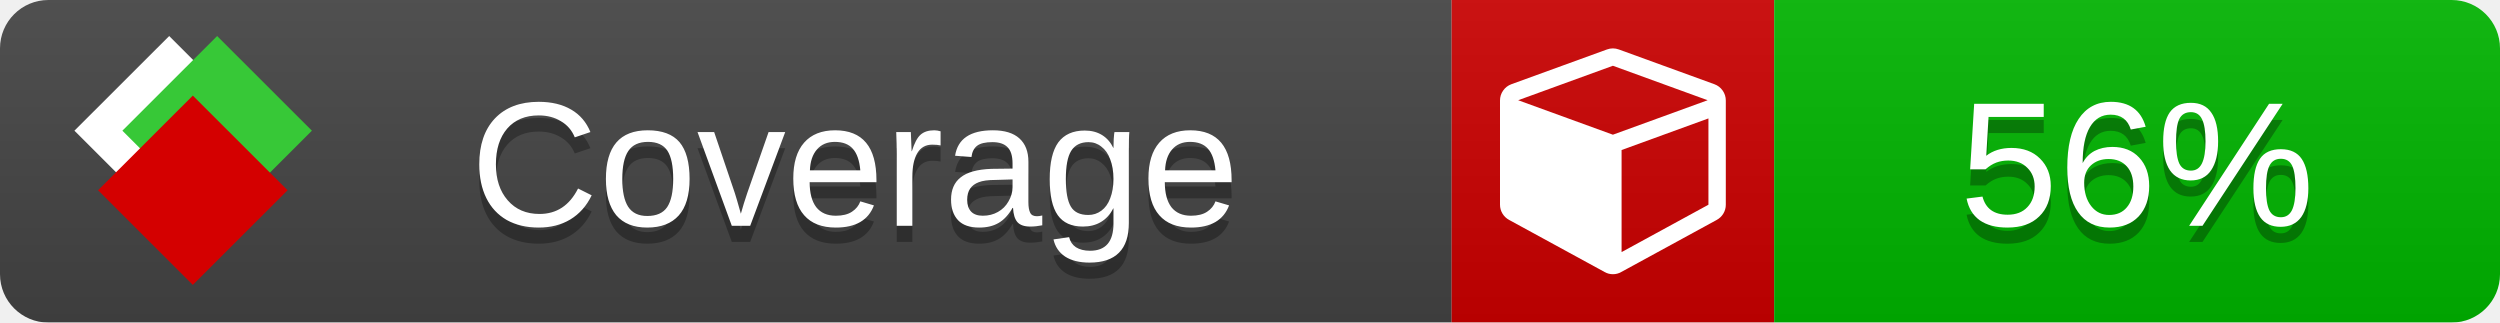
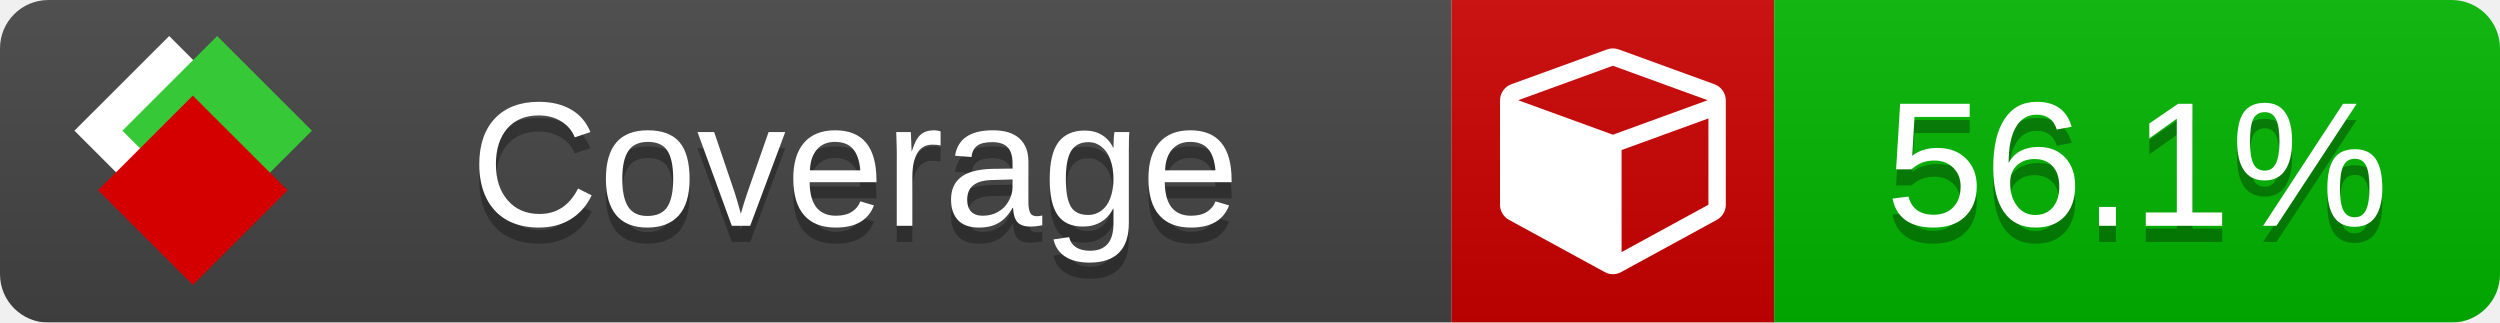
<svg xmlns="http://www.w3.org/2000/svg" xmlns:xlink="http://www.w3.org/1999/xlink" width="155" height="20">
  <style type="text/css">
          
            @keyframes fade1 {
                0% { visibility: visible; opacity: 1; }
               23% { visibility: visible; opacity: 1; }
               25% { visibility: hidden; opacity: 0; }
               48% { visibility: hidden; opacity: 0; }
               50% { visibility: hidden; opacity: 0; }
               73% { visibility: hidden; opacity: 0; }
               75% { visibility: hidden; opacity: 0; }
               98% { visibility: hidden; opacity: 0; }
              100% { visibility: visible; opacity: 1; }
            }
            @keyframes fade2 {
                0% { visibility: hidden; opacity: 0; }
               23% { visibility: hidden; opacity: 0; }
               25% { visibility: visible; opacity: 1; }
               48% { visibility: visible; opacity: 1; }
               50% { visibility: hidden; opacity: 0; }
               73% { visibility: hidden; opacity: 0; }
               75% { visibility: hidden; opacity: 0; }
               98% { visibility: hidden; opacity: 0; }
              100% { visibility: hidden; opacity: 0; }
            }
            @keyframes fade3 {
                0% { visibility: hidden; opacity: 0; }
               23% { visibility: hidden; opacity: 0; }
               25% { visibility: hidden; opacity: 0; }
               48% { visibility: hidden; opacity: 0; }
               50% { visibility: visible; opacity: 1; }
               73% { visibility: visible; opacity: 1; }
               75% { visibility: hidden; opacity: 0; }
               98% { visibility: hidden; opacity: 0; }
              100% { visibility: hidden; opacity: 0; }
            }
            @keyframes fade4 {
                0% { visibility: hidden; opacity: 0; }
               23% { visibility: hidden; opacity: 0; }
               25% { visibility: hidden; opacity: 0; }
               48% { visibility: hidden; opacity: 0; }
               50% { visibility: hidden; opacity: 0; }
               73% { visibility: hidden; opacity: 0; }
               75% { visibility: visible; opacity: 1; }
               98% { visibility: visible; opacity: 1; }
              100% { visibility: hidden; opacity: 0; }
            }
            .linecoverage {
                animation-duration: 15s;
                animation-name: fade1;
                animation-iteration-count: infinite;
            }
            .branchcoverage {
                animation-duration: 15s;
                animation-name: fade2;
                animation-iteration-count: infinite;
            }
            .methodcoverage {
                animation-duration: 15s;
                animation-name: fade3;
                animation-iteration-count: infinite;
            }
            .fullmethodcoverage {
                animation-duration: 15s;
                animation-name: fade4;
                animation-iteration-count: infinite;
            }
          
    </style>
  <defs>
    <linearGradient id="gradient" x2="0" y2="100%">
      <stop offset="0" stop-color="#bbb" stop-opacity=".1" />
      <stop offset="1" stop-opacity=".1" />
    </linearGradient>
    <linearGradient id="c">
      <stop offset="0" stop-color="#d40000" />
      <stop offset="1" stop-color="#ff2a2a" />
    </linearGradient>
    <linearGradient id="a">
      <stop offset="0" stop-color="#e0e0de" />
      <stop offset="1" stop-color="#fff" />
    </linearGradient>
    <linearGradient id="b">
      <stop offset="0" stop-color="#37c837" />
      <stop offset="1" stop-color="#217821" />
    </linearGradient>
    <linearGradient xlink:href="#a" id="e" x1="106.44" x2="69.96" y1="-11.96" y2="-46.84" gradientTransform="matrix(-.8426 -.00045 -.00045 -.8426 -94.27 -75.82)" gradientUnits="userSpaceOnUse" />
    <linearGradient xlink:href="#b" id="f" x1="56.19" x2="77.97" y1="-23.45" y2="10.62" gradientTransform="matrix(.8426 .00045 .00045 .8426 94.27 75.82)" gradientUnits="userSpaceOnUse" />
    <linearGradient xlink:href="#c" id="g" x1="79.98" x2="132.9" y1="10.79" y2="10.79" gradientTransform="matrix(.8426 .00045 .00045 .8426 94.27 75.82)" gradientUnits="userSpaceOnUse" />
    <mask id="mask">
      <rect width="155" height="20" rx="3" fill="#fff" />
    </mask>
    <g id="icon" transform="matrix(.04486 0 0 .04481 -.48 -.63)">
      <rect width="52.92" height="52.92" x="-109.72" y="-27.13" fill="url(#e)" transform="rotate(-135)" />
      <rect width="52.92" height="52.92" x="70.19" y="-39.18" fill="url(#f)" transform="rotate(45)" />
      <rect width="52.92" height="52.92" x="80.05" y="-15.74" fill="url(#g)" transform="rotate(45)" />
    </g>
  </defs>
  <g mask="url(#mask)">
    <rect x="0" y="0" width="90" height="20" fill="#444" />
    <rect x="90" y="0" width="20" height="20" fill="#c00" />
    <rect x="110" y="0" width="45" height="20" fill="#00B600" />
    <rect x="0" y="0" width="155" height="20" fill="url(#gradient)" />
  </g>
  <g>
    <path class="" fill="#fff" d="m 100.538,15.629 5.385,-2.936 v -5.351 l -5.385,1.96 z M 100,8.351 105.873,6.214 100,4.077 94.127,6.214 Z m 7,-2.12 v 6.462 q 0,0.294 -0.151,0.547 -0.151,0.252 -0.412,0.395 l -5.923,3.231 q -0.236,0.135 -0.513,0.135 -0.278,0 -0.513,-0.135 l -5.923,-3.231 Q 93.303,13.492 93.151,13.239 93,12.987 93,12.692 v -6.462 q 0,-0.337 0.194,-0.614 0.194,-0.278 0.513,-0.395 l 5.923,-2.154 q 0.185,-0.067 0.37,-0.067 0.185,0 0.37,0.067 l 5.923,2.154 q 0.32,0.118 0.513,0.395 Q 107,5.894 107,6.231 Z" />
  </g>
  <g fill="#fff" text-anchor="middle" font-family="Verdana,Arial,Geneva,sans-serif" font-size="11">
    <a xlink:href="https://github.com/danielpalme/ReportGenerator" target="_top">
      <use xlink:href="#icon" transform="translate(3,1) scale(3.5)" />
    </a>
    <text x="53" y="15" fill="#010101" fill-opacity=".3">Coverage</text>
    <text x="53" y="14" fill="#fff">Coverage</text>
-     <text class="" x="132.5" y="15" fill="#010101" fill-opacity=".3">56%</text>
-     <text class="" x="132.5" y="14">56%</text>
+     <text class="" x="132.5" y="15" fill="#010101" fill-opacity=".3">56.1%</text>
+     <text class="" x="132.5" y="14">56.1%</text>
  </g>
  <g>
    <rect class="" x="90" y="0" width="65" height="20" fill-opacity="0" />
  </g>
</svg>
